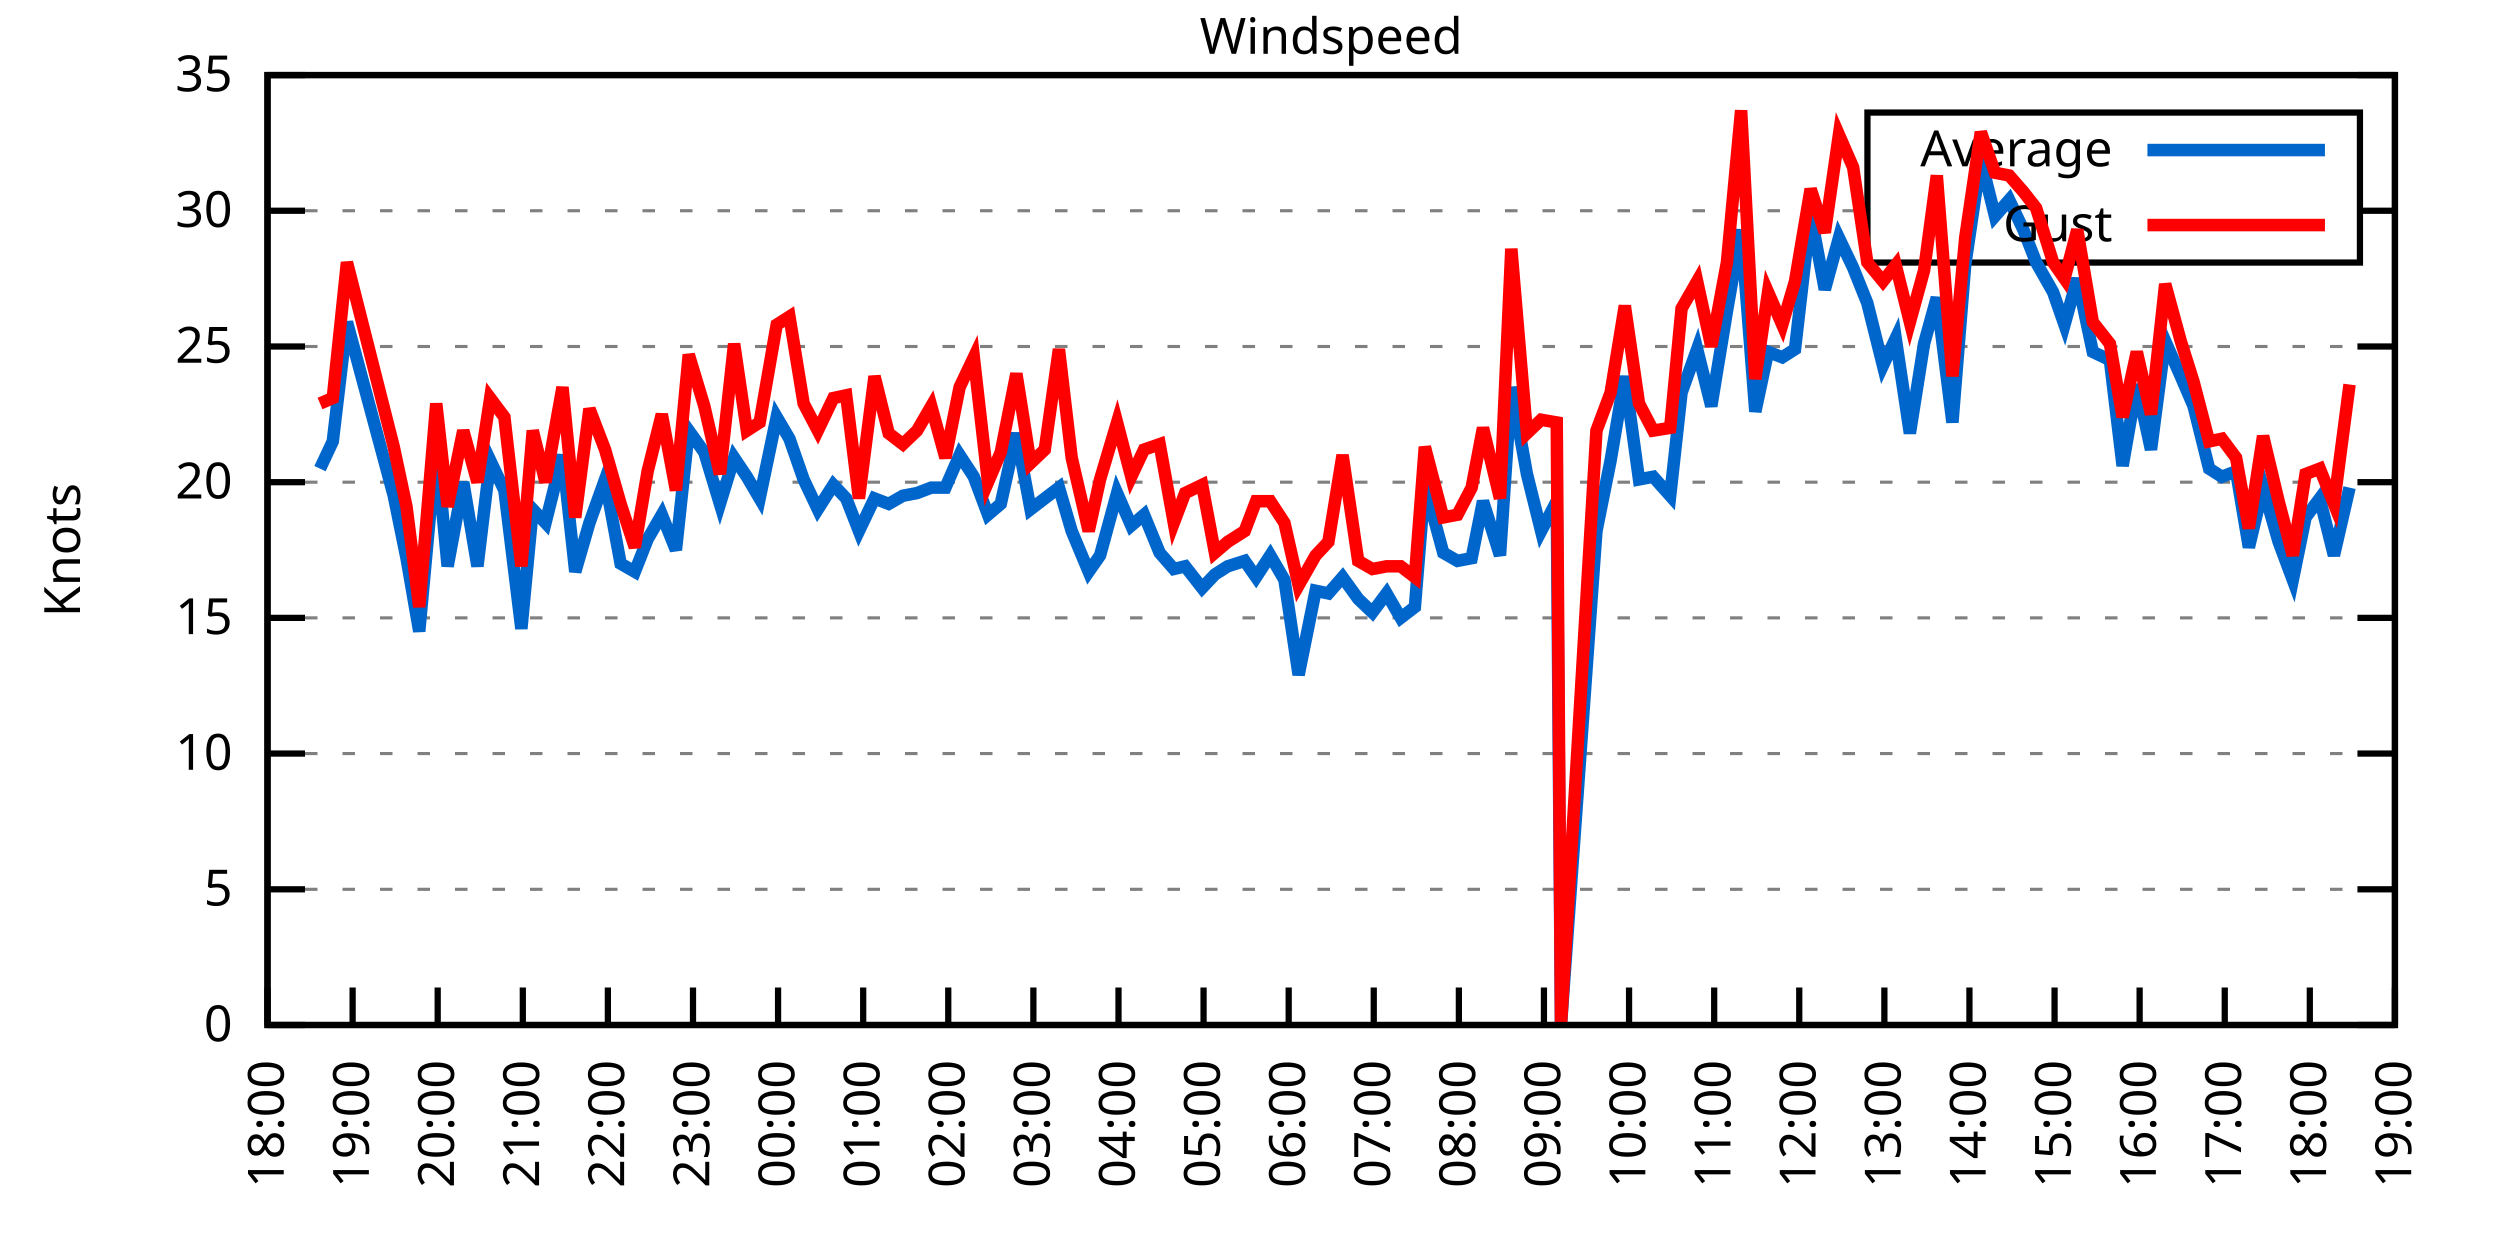
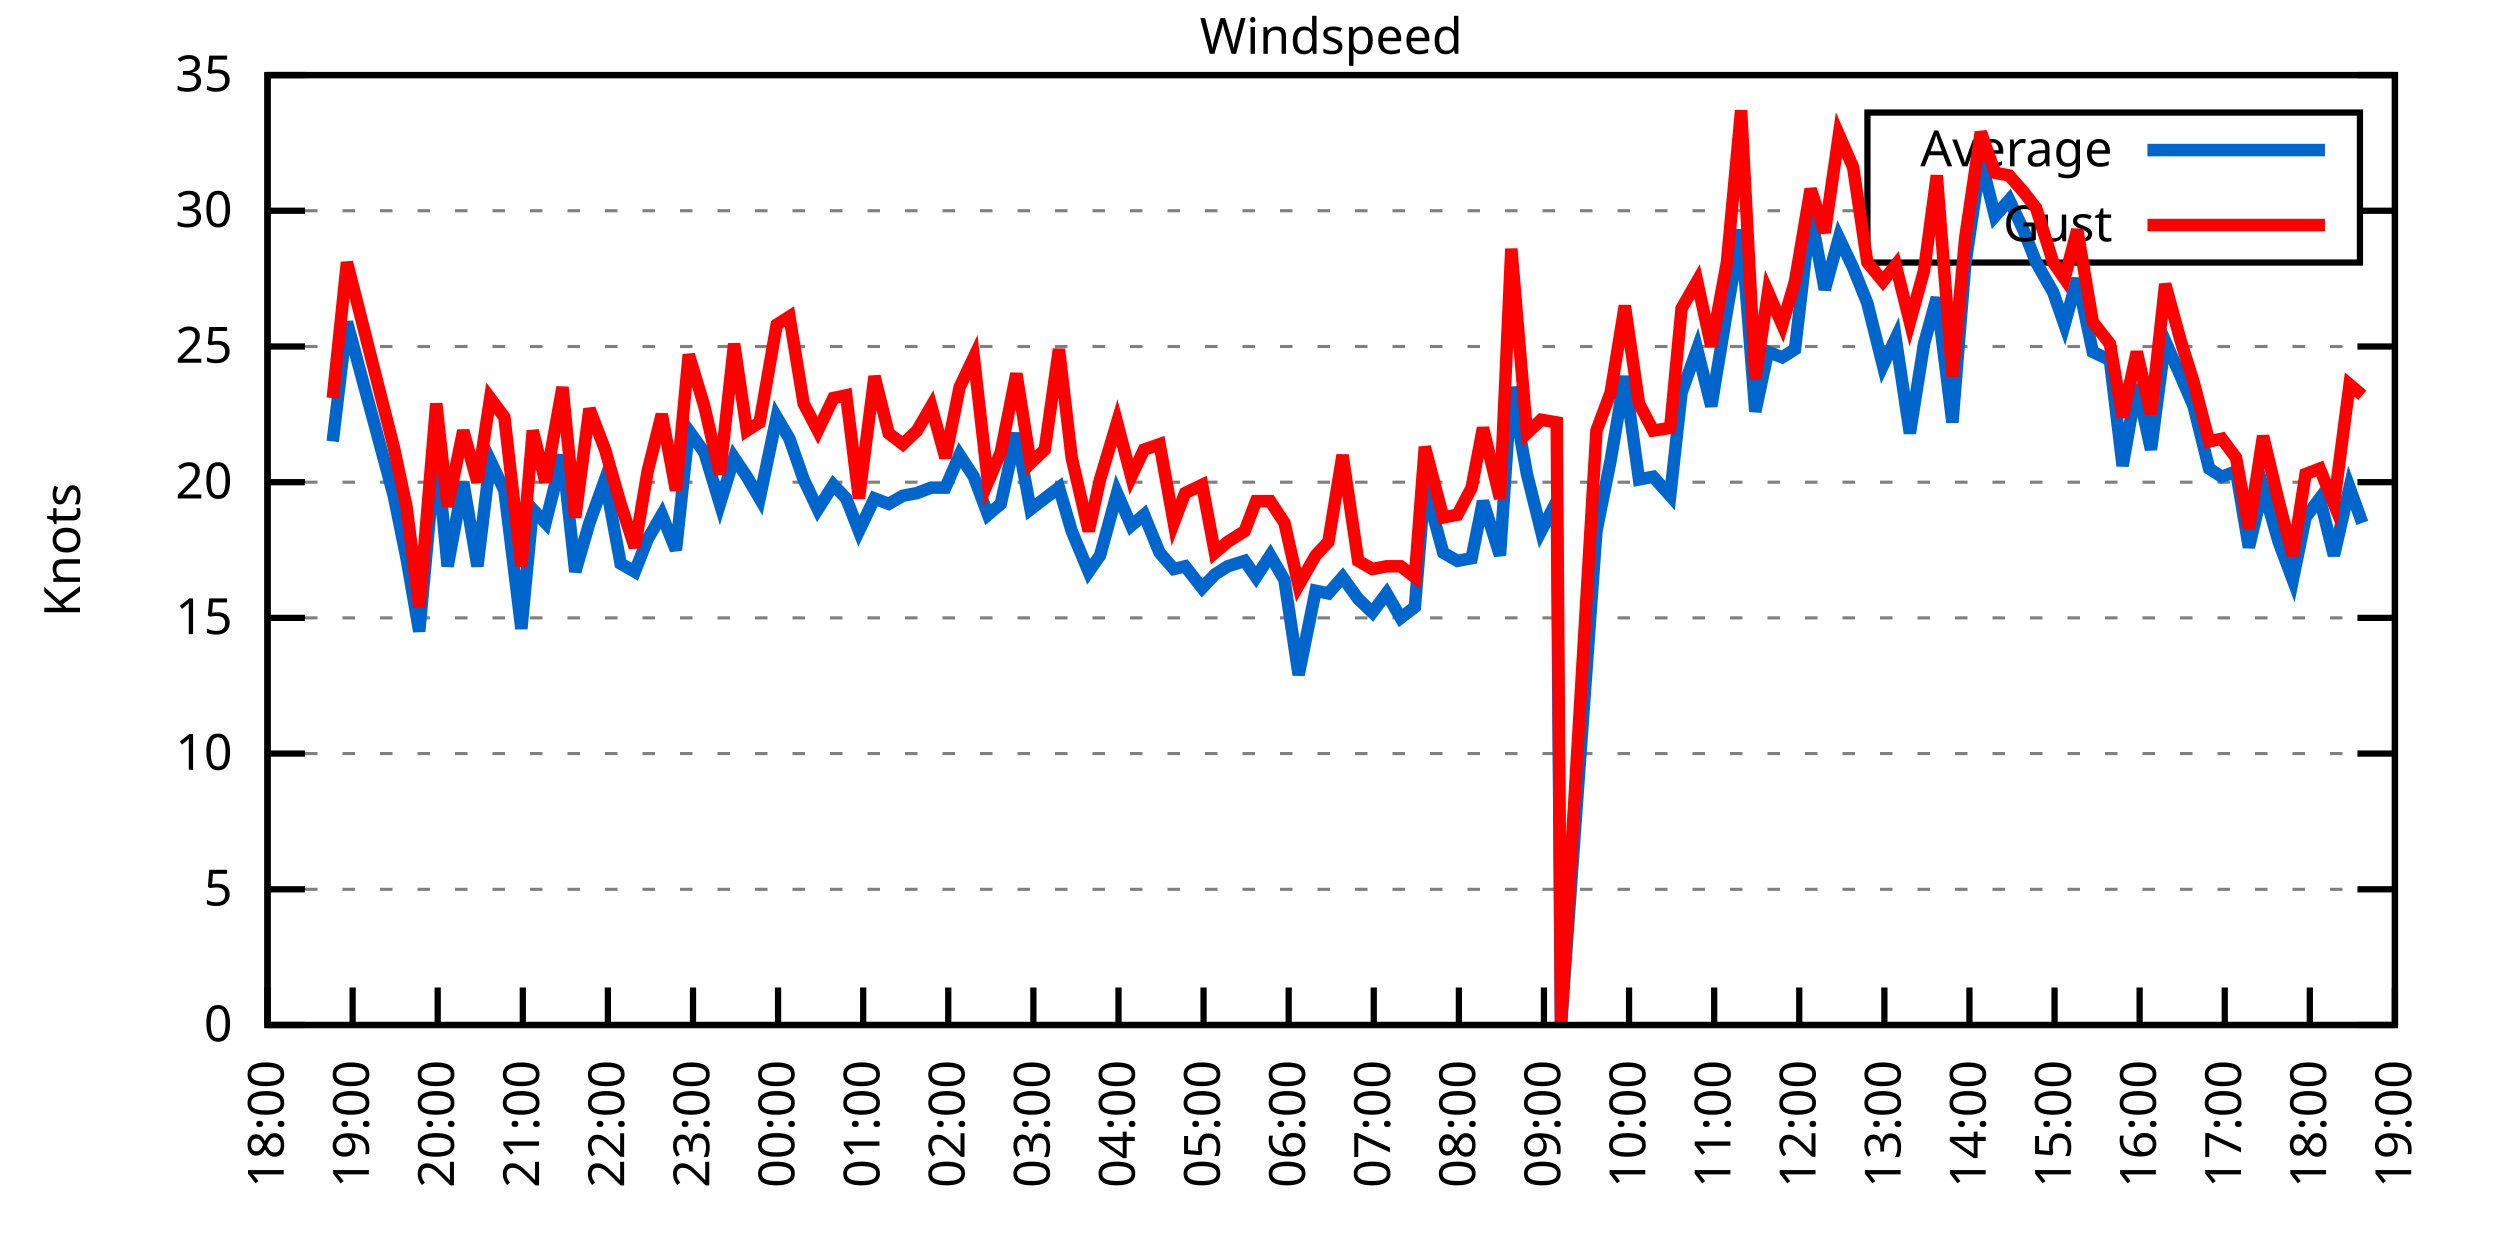
<svg xmlns="http://www.w3.org/2000/svg" xmlns:xlink="http://www.w3.org/1999/xlink" width="400" height="200" viewBox="0 0 400 200">
  <g id="gnuplot_canvas">
    <rect x="0" y="0" width="400" height="200" fill="none" />
    <defs>
      <circle id="gpDot" r="0.5" stroke-width="0.5" stroke="currentColor" />
      <path id="gpPt0" stroke-width="0.333" stroke="currentColor" d="M-1,0 h2 M0,-1 v2" />
      <path id="gpPt1" stroke-width="0.333" stroke="currentColor" d="M-1,-1 L1,1 M1,-1 L-1,1" />
      <path id="gpPt2" stroke-width="0.333" stroke="currentColor" d="M-1,0 L1,0 M0,-1 L0,1 M-1,-1 L1,1 M-1,1 L1,-1" />
      <rect id="gpPt3" stroke-width="0.333" stroke="currentColor" x="-1" y="-1" width="2" height="2" />
      <rect id="gpPt4" stroke-width="0.333" stroke="currentColor" fill="currentColor" x="-1" y="-1" width="2" height="2" />
      <circle id="gpPt5" stroke-width="0.333" stroke="currentColor" cx="0" cy="0" r="1" />
      <use xlink:href="#gpPt5" id="gpPt6" fill="currentColor" stroke="none" />
      <path id="gpPt7" stroke-width="0.333" stroke="currentColor" d="M0,-1.33 L-1.33,0.67 L1.33,0.67 z" />
      <use xlink:href="#gpPt7" id="gpPt8" fill="currentColor" stroke="none" />
      <use xlink:href="#gpPt7" id="gpPt9" stroke="currentColor" transform="rotate(180)" />
      <use xlink:href="#gpPt9" id="gpPt10" fill="currentColor" stroke="none" />
      <use xlink:href="#gpPt3" id="gpPt11" stroke="currentColor" transform="rotate(45)" />
      <use xlink:href="#gpPt11" id="gpPt12" fill="currentColor" stroke="none" />
      <path id="gpPt13" stroke-width="0.333" stroke="currentColor" d="M0,1.330 L1.265,0.411 L0.782,-1.067 L-0.782,-1.076 L-1.265,0.411 z" />
      <use xlink:href="#gpPt13" id="gpPt14" fill="currentColor" stroke="none" />
      <filter id="textbox" filterUnits="objectBoundingBox" x="0" y="0" height="1" width="1">
        <feFlood flood-color="white" flood-opacity="1" result="bgnd" />
        <feComposite in="SourceGraphic" in2="bgnd" operator="atop" />
      </filter>
      <filter id="greybox" filterUnits="objectBoundingBox" x="0" y="0" height="1" width="1">
        <feFlood flood-color="lightgrey" flood-opacity="1" result="grey" />
        <feComposite in="SourceGraphic" in2="grey" operator="atop" />
      </filter>
    </defs>
    <g fill="none" color="white" stroke="currentColor" stroke-width="1.00" stroke-linecap="butt" stroke-linejoin="miter">
</g>
    <g fill="none" color="black" stroke="currentColor" stroke-width="1.00" stroke-linecap="butt" stroke-linejoin="miter">
      <g stroke="none" shape-rendering="crispEdges">
        <polygon fill="rgb(255, 255, 255)" points="42.80,164.00 383.18,164.00 383.18,12.02 42.80,12.02 " />
      </g>
    </g>
    <g fill="none" color="black" stroke="currentColor" stroke-width="1.00" stroke-linecap="butt" stroke-linejoin="miter">
</g>
    <g fill="none" color="black" stroke="black" stroke-width="0.50" stroke-linecap="butt" stroke-linejoin="miter">
</g>
    <g fill="none" color="gray" stroke="currentColor" stroke-width="0.50" stroke-linecap="butt" stroke-linejoin="miter">
      <path stroke="gray" stroke-dasharray="2,4" class="gridline" d="M42.80,164.00 L383.19,164.00  " />
    </g>
    <g fill="none" color="gray" stroke="gray" stroke-width="1.00" stroke-linecap="butt" stroke-linejoin="miter">
</g>
    <g fill="none" color="black" stroke="currentColor" stroke-width="1.00" stroke-linecap="butt" stroke-linejoin="miter">
      <path stroke="black" d="M42.80,164.00 L48.80,164.00 M383.19,164.00 L377.19,164.00  " />
      <g transform="translate(37.20,166.60)" stroke="none" fill="black" font-family="Sans" font-size="8.00" text-anchor="end">
        <text>
          <tspan font-family="Sans"> 0</tspan>
        </text>
      </g>
    </g>
    <g fill="none" color="black" stroke="currentColor" stroke-width="1.00" stroke-linecap="butt" stroke-linejoin="miter">
</g>
    <g fill="none" color="black" stroke="black" stroke-width="0.50" stroke-linecap="butt" stroke-linejoin="miter">
</g>
    <g fill="none" color="gray" stroke="currentColor" stroke-width="0.50" stroke-linecap="butt" stroke-linejoin="miter">
      <path stroke="gray" stroke-dasharray="2,4" class="gridline" d="M42.80,142.29 L383.19,142.29  " />
    </g>
    <g fill="none" color="gray" stroke="gray" stroke-width="1.00" stroke-linecap="butt" stroke-linejoin="miter">
</g>
    <g fill="none" color="black" stroke="currentColor" stroke-width="1.00" stroke-linecap="butt" stroke-linejoin="miter">
      <path stroke="black" d="M42.80,142.29 L48.80,142.29 M383.19,142.29 L377.19,142.29  " />
      <g transform="translate(37.20,144.89)" stroke="none" fill="black" font-family="Sans" font-size="8.00" text-anchor="end">
        <text>
          <tspan font-family="Sans"> 5</tspan>
        </text>
      </g>
    </g>
    <g fill="none" color="black" stroke="currentColor" stroke-width="1.00" stroke-linecap="butt" stroke-linejoin="miter">
</g>
    <g fill="none" color="black" stroke="black" stroke-width="0.50" stroke-linecap="butt" stroke-linejoin="miter">
</g>
    <g fill="none" color="gray" stroke="currentColor" stroke-width="0.50" stroke-linecap="butt" stroke-linejoin="miter">
      <path stroke="gray" stroke-dasharray="2,4" class="gridline" d="M42.80,120.57 L383.19,120.57  " />
    </g>
    <g fill="none" color="gray" stroke="gray" stroke-width="1.00" stroke-linecap="butt" stroke-linejoin="miter">
</g>
    <g fill="none" color="black" stroke="currentColor" stroke-width="1.00" stroke-linecap="butt" stroke-linejoin="miter">
      <path stroke="black" d="M42.80,120.57 L48.80,120.57 M383.19,120.57 L377.19,120.57  " />
      <g transform="translate(37.20,123.17)" stroke="none" fill="black" font-family="Sans" font-size="8.00" text-anchor="end">
        <text>
          <tspan font-family="Sans"> 10</tspan>
        </text>
      </g>
    </g>
    <g fill="none" color="black" stroke="currentColor" stroke-width="1.00" stroke-linecap="butt" stroke-linejoin="miter">
</g>
    <g fill="none" color="black" stroke="black" stroke-width="0.50" stroke-linecap="butt" stroke-linejoin="miter">
</g>
    <g fill="none" color="gray" stroke="currentColor" stroke-width="0.50" stroke-linecap="butt" stroke-linejoin="miter">
      <path stroke="gray" stroke-dasharray="2,4" class="gridline" d="M42.80,98.86 L383.19,98.86  " />
    </g>
    <g fill="none" color="gray" stroke="gray" stroke-width="1.00" stroke-linecap="butt" stroke-linejoin="miter">
</g>
    <g fill="none" color="black" stroke="currentColor" stroke-width="1.00" stroke-linecap="butt" stroke-linejoin="miter">
      <path stroke="black" d="M42.80,98.86 L48.80,98.86 M383.19,98.86 L377.19,98.86  " />
      <g transform="translate(37.20,101.46)" stroke="none" fill="black" font-family="Sans" font-size="8.00" text-anchor="end">
        <text>
          <tspan font-family="Sans"> 15</tspan>
        </text>
      </g>
    </g>
    <g fill="none" color="black" stroke="currentColor" stroke-width="1.00" stroke-linecap="butt" stroke-linejoin="miter">
</g>
    <g fill="none" color="black" stroke="black" stroke-width="0.50" stroke-linecap="butt" stroke-linejoin="miter">
</g>
    <g fill="none" color="gray" stroke="currentColor" stroke-width="0.50" stroke-linecap="butt" stroke-linejoin="miter">
      <path stroke="gray" stroke-dasharray="2,4" class="gridline" d="M42.80,77.15 L383.19,77.15  " />
    </g>
    <g fill="none" color="gray" stroke="gray" stroke-width="1.00" stroke-linecap="butt" stroke-linejoin="miter">
</g>
    <g fill="none" color="black" stroke="currentColor" stroke-width="1.00" stroke-linecap="butt" stroke-linejoin="miter">
      <path stroke="black" d="M42.80,77.15 L48.80,77.15 M383.19,77.15 L377.19,77.15  " />
      <g transform="translate(37.20,79.75)" stroke="none" fill="black" font-family="Sans" font-size="8.00" text-anchor="end">
        <text>
          <tspan font-family="Sans"> 20</tspan>
        </text>
      </g>
    </g>
    <g fill="none" color="black" stroke="currentColor" stroke-width="1.00" stroke-linecap="butt" stroke-linejoin="miter">
</g>
    <g fill="none" color="black" stroke="black" stroke-width="0.50" stroke-linecap="butt" stroke-linejoin="miter">
</g>
    <g fill="none" color="gray" stroke="currentColor" stroke-width="0.50" stroke-linecap="butt" stroke-linejoin="miter">
      <path stroke="gray" stroke-dasharray="2,4" class="gridline" d="M42.80,55.44 L383.19,55.44  " />
    </g>
    <g fill="none" color="gray" stroke="gray" stroke-width="1.00" stroke-linecap="butt" stroke-linejoin="miter">
</g>
    <g fill="none" color="black" stroke="currentColor" stroke-width="1.00" stroke-linecap="butt" stroke-linejoin="miter">
      <path stroke="black" d="M42.80,55.44 L48.80,55.44 M383.19,55.44 L377.19,55.44  " />
      <g transform="translate(37.20,58.04)" stroke="none" fill="black" font-family="Sans" font-size="8.00" text-anchor="end">
        <text>
          <tspan font-family="Sans"> 25</tspan>
        </text>
      </g>
    </g>
    <g fill="none" color="black" stroke="currentColor" stroke-width="1.00" stroke-linecap="butt" stroke-linejoin="miter">
</g>
    <g fill="none" color="black" stroke="black" stroke-width="0.50" stroke-linecap="butt" stroke-linejoin="miter">
</g>
    <g fill="none" color="gray" stroke="currentColor" stroke-width="0.50" stroke-linecap="butt" stroke-linejoin="miter">
      <path stroke="gray" stroke-dasharray="2,4" class="gridline" d="M42.80,33.72 L298.79,33.72 M377.59,33.72 L383.19,33.72  " />
    </g>
    <g fill="none" color="gray" stroke="gray" stroke-width="1.00" stroke-linecap="butt" stroke-linejoin="miter">
</g>
    <g fill="none" color="black" stroke="currentColor" stroke-width="1.00" stroke-linecap="butt" stroke-linejoin="miter">
      <path stroke="black" d="M42.80,33.72 L48.80,33.72 M383.19,33.72 L377.19,33.72  " />
      <g transform="translate(37.20,36.32)" stroke="none" fill="black" font-family="Sans" font-size="8.00" text-anchor="end">
        <text>
          <tspan font-family="Sans"> 30</tspan>
        </text>
      </g>
    </g>
    <g fill="none" color="black" stroke="currentColor" stroke-width="1.00" stroke-linecap="butt" stroke-linejoin="miter">
</g>
    <g fill="none" color="black" stroke="black" stroke-width="0.50" stroke-linecap="butt" stroke-linejoin="miter">
</g>
    <g fill="none" color="gray" stroke="currentColor" stroke-width="0.50" stroke-linecap="butt" stroke-linejoin="miter">
      <path stroke="gray" stroke-dasharray="2,4" class="gridline" d="M42.80,12.01 L383.19,12.01  " />
    </g>
    <g fill="none" color="gray" stroke="gray" stroke-width="1.00" stroke-linecap="butt" stroke-linejoin="miter">
</g>
    <g fill="none" color="black" stroke="currentColor" stroke-width="1.00" stroke-linecap="butt" stroke-linejoin="miter">
      <path stroke="black" d="M42.80,12.01 L48.80,12.01 M383.19,12.01 L377.19,12.01  " />
      <g transform="translate(37.20,14.61)" stroke="none" fill="black" font-family="Sans" font-size="8.00" text-anchor="end">
        <text>
          <tspan font-family="Sans"> 35</tspan>
        </text>
      </g>
    </g>
    <g fill="none" color="black" stroke="currentColor" stroke-width="1.00" stroke-linecap="butt" stroke-linejoin="miter">
      <path stroke="black" d="M42.80,164.00 L42.80,158.00  " />
      <g transform="translate(45.40,169.60) rotate(270.00)" stroke="none" fill="black" font-family="Sans" font-size="8.00" text-anchor="end">
        <text>
          <tspan font-family="Sans">18:00</tspan>
        </text>
      </g>
    </g>
    <g fill="none" color="black" stroke="currentColor" stroke-width="1.00" stroke-linecap="butt" stroke-linejoin="miter">
      <path stroke="black" d="M56.42,164.00 L56.42,158.00  " />
      <g transform="translate(59.02,169.60) rotate(270.00)" stroke="none" fill="black" font-family="Sans" font-size="8.00" text-anchor="end">
        <text>
          <tspan font-family="Sans">19:00</tspan>
        </text>
      </g>
    </g>
    <g fill="none" color="black" stroke="currentColor" stroke-width="1.00" stroke-linecap="butt" stroke-linejoin="miter">
      <path stroke="black" d="M70.03,164.00 L70.03,158.00  " />
      <g transform="translate(72.63,169.60) rotate(270.00)" stroke="none" fill="black" font-family="Sans" font-size="8.00" text-anchor="end">
        <text>
          <tspan font-family="Sans">20:00</tspan>
        </text>
      </g>
    </g>
    <g fill="none" color="black" stroke="currentColor" stroke-width="1.00" stroke-linecap="butt" stroke-linejoin="miter">
      <path stroke="black" d="M83.65,164.00 L83.65,158.00  " />
      <g transform="translate(86.25,169.60) rotate(270.00)" stroke="none" fill="black" font-family="Sans" font-size="8.00" text-anchor="end">
        <text>
          <tspan font-family="Sans">21:00</tspan>
        </text>
      </g>
    </g>
    <g fill="none" color="black" stroke="currentColor" stroke-width="1.00" stroke-linecap="butt" stroke-linejoin="miter">
      <path stroke="black" d="M97.26,164.00 L97.26,158.00  " />
      <g transform="translate(99.86,169.60) rotate(270.00)" stroke="none" fill="black" font-family="Sans" font-size="8.00" text-anchor="end">
        <text>
          <tspan font-family="Sans">22:00</tspan>
        </text>
      </g>
    </g>
    <g fill="none" color="black" stroke="currentColor" stroke-width="1.00" stroke-linecap="butt" stroke-linejoin="miter">
      <path stroke="black" d="M110.88,164.00 L110.88,158.00  " />
      <g transform="translate(113.48,169.60) rotate(270.00)" stroke="none" fill="black" font-family="Sans" font-size="8.00" text-anchor="end">
        <text>
          <tspan font-family="Sans">23:00</tspan>
        </text>
      </g>
    </g>
    <g fill="none" color="black" stroke="currentColor" stroke-width="1.00" stroke-linecap="butt" stroke-linejoin="miter">
      <path stroke="black" d="M124.49,164.00 L124.49,158.00  " />
      <g transform="translate(127.09,169.60) rotate(270.00)" stroke="none" fill="black" font-family="Sans" font-size="8.00" text-anchor="end">
        <text>
          <tspan font-family="Sans">00:00</tspan>
        </text>
      </g>
    </g>
    <g fill="none" color="black" stroke="currentColor" stroke-width="1.00" stroke-linecap="butt" stroke-linejoin="miter">
      <path stroke="black" d="M138.11,164.00 L138.11,158.00  " />
      <g transform="translate(140.71,169.60) rotate(270.00)" stroke="none" fill="black" font-family="Sans" font-size="8.00" text-anchor="end">
        <text>
          <tspan font-family="Sans">01:00</tspan>
        </text>
      </g>
    </g>
    <g fill="none" color="black" stroke="currentColor" stroke-width="1.00" stroke-linecap="butt" stroke-linejoin="miter">
      <path stroke="black" d="M151.72,164.00 L151.72,158.00  " />
      <g transform="translate(154.32,169.60) rotate(270.00)" stroke="none" fill="black" font-family="Sans" font-size="8.00" text-anchor="end">
        <text>
          <tspan font-family="Sans">02:00</tspan>
        </text>
      </g>
    </g>
    <g fill="none" color="black" stroke="currentColor" stroke-width="1.00" stroke-linecap="butt" stroke-linejoin="miter">
      <path stroke="black" d="M165.34,164.00 L165.34,158.00  " />
      <g transform="translate(167.94,169.60) rotate(270.00)" stroke="none" fill="black" font-family="Sans" font-size="8.00" text-anchor="end">
        <text>
          <tspan font-family="Sans">03:00</tspan>
        </text>
      </g>
    </g>
    <g fill="none" color="black" stroke="currentColor" stroke-width="1.00" stroke-linecap="butt" stroke-linejoin="miter">
      <path stroke="black" d="M178.96,164.00 L178.96,158.00  " />
      <g transform="translate(181.56,169.60) rotate(270.00)" stroke="none" fill="black" font-family="Sans" font-size="8.00" text-anchor="end">
        <text>
          <tspan font-family="Sans">04:00</tspan>
        </text>
      </g>
    </g>
    <g fill="none" color="black" stroke="currentColor" stroke-width="1.00" stroke-linecap="butt" stroke-linejoin="miter">
      <path stroke="black" d="M192.57,164.00 L192.57,158.00  " />
      <g transform="translate(195.17,169.60) rotate(270.00)" stroke="none" fill="black" font-family="Sans" font-size="8.00" text-anchor="end">
        <text>
          <tspan font-family="Sans">05:00</tspan>
        </text>
      </g>
    </g>
    <g fill="none" color="black" stroke="currentColor" stroke-width="1.00" stroke-linecap="butt" stroke-linejoin="miter">
      <path stroke="black" d="M206.19,164.00 L206.19,158.00  " />
      <g transform="translate(208.79,169.60) rotate(270.00)" stroke="none" fill="black" font-family="Sans" font-size="8.00" text-anchor="end">
        <text>
          <tspan font-family="Sans">06:00</tspan>
        </text>
      </g>
    </g>
    <g fill="none" color="black" stroke="currentColor" stroke-width="1.00" stroke-linecap="butt" stroke-linejoin="miter">
      <path stroke="black" d="M219.80,164.00 L219.80,158.00  " />
      <g transform="translate(222.40,169.60) rotate(270.00)" stroke="none" fill="black" font-family="Sans" font-size="8.00" text-anchor="end">
        <text>
          <tspan font-family="Sans">07:00</tspan>
        </text>
      </g>
    </g>
    <g fill="none" color="black" stroke="currentColor" stroke-width="1.00" stroke-linecap="butt" stroke-linejoin="miter">
      <path stroke="black" d="M233.42,164.00 L233.42,158.00  " />
      <g transform="translate(236.02,169.60) rotate(270.00)" stroke="none" fill="black" font-family="Sans" font-size="8.00" text-anchor="end">
        <text>
          <tspan font-family="Sans">08:00</tspan>
        </text>
      </g>
    </g>
    <g fill="none" color="black" stroke="currentColor" stroke-width="1.00" stroke-linecap="butt" stroke-linejoin="miter">
      <path stroke="black" d="M247.03,164.00 L247.03,158.00  " />
      <g transform="translate(249.63,169.60) rotate(270.00)" stroke="none" fill="black" font-family="Sans" font-size="8.00" text-anchor="end">
        <text>
          <tspan font-family="Sans">09:00</tspan>
        </text>
      </g>
    </g>
    <g fill="none" color="black" stroke="currentColor" stroke-width="1.00" stroke-linecap="butt" stroke-linejoin="miter">
      <path stroke="black" d="M260.65,164.00 L260.65,158.00  " />
      <g transform="translate(263.25,169.60) rotate(270.00)" stroke="none" fill="black" font-family="Sans" font-size="8.00" text-anchor="end">
        <text>
          <tspan font-family="Sans">10:00</tspan>
        </text>
      </g>
    </g>
    <g fill="none" color="black" stroke="currentColor" stroke-width="1.00" stroke-linecap="butt" stroke-linejoin="miter">
      <path stroke="black" d="M274.27,164.00 L274.27,158.00  " />
      <g transform="translate(276.87,169.60) rotate(270.00)" stroke="none" fill="black" font-family="Sans" font-size="8.00" text-anchor="end">
        <text>
          <tspan font-family="Sans">11:00</tspan>
        </text>
      </g>
    </g>
    <g fill="none" color="black" stroke="currentColor" stroke-width="1.00" stroke-linecap="butt" stroke-linejoin="miter">
      <path stroke="black" d="M287.88,164.00 L287.88,158.00  " />
      <g transform="translate(290.48,169.60) rotate(270.00)" stroke="none" fill="black" font-family="Sans" font-size="8.00" text-anchor="end">
        <text>
          <tspan font-family="Sans">12:00</tspan>
        </text>
      </g>
    </g>
    <g fill="none" color="black" stroke="currentColor" stroke-width="1.00" stroke-linecap="butt" stroke-linejoin="miter">
      <path stroke="black" d="M301.50,164.00 L301.50,158.00  " />
      <g transform="translate(304.10,169.60) rotate(270.00)" stroke="none" fill="black" font-family="Sans" font-size="8.00" text-anchor="end">
        <text>
          <tspan font-family="Sans">13:00</tspan>
        </text>
      </g>
    </g>
    <g fill="none" color="black" stroke="currentColor" stroke-width="1.00" stroke-linecap="butt" stroke-linejoin="miter">
      <path stroke="black" d="M315.11,164.00 L315.11,158.00  " />
      <g transform="translate(317.71,169.60) rotate(270.00)" stroke="none" fill="black" font-family="Sans" font-size="8.00" text-anchor="end">
        <text>
          <tspan font-family="Sans">14:00</tspan>
        </text>
      </g>
    </g>
    <g fill="none" color="black" stroke="currentColor" stroke-width="1.00" stroke-linecap="butt" stroke-linejoin="miter">
      <path stroke="black" d="M328.73,164.00 L328.73,158.00  " />
      <g transform="translate(331.33,169.60) rotate(270.00)" stroke="none" fill="black" font-family="Sans" font-size="8.00" text-anchor="end">
        <text>
          <tspan font-family="Sans">15:00</tspan>
        </text>
      </g>
    </g>
    <g fill="none" color="black" stroke="currentColor" stroke-width="1.00" stroke-linecap="butt" stroke-linejoin="miter">
      <path stroke="black" d="M342.34,164.00 L342.34,158.00  " />
      <g transform="translate(344.94,169.60) rotate(270.00)" stroke="none" fill="black" font-family="Sans" font-size="8.00" text-anchor="end">
        <text>
          <tspan font-family="Sans">16:00</tspan>
        </text>
      </g>
    </g>
    <g fill="none" color="black" stroke="currentColor" stroke-width="1.00" stroke-linecap="butt" stroke-linejoin="miter">
      <path stroke="black" d="M355.96,164.00 L355.96,158.00  " />
      <g transform="translate(358.56,169.60) rotate(270.00)" stroke="none" fill="black" font-family="Sans" font-size="8.00" text-anchor="end">
        <text>
          <tspan font-family="Sans">17:00</tspan>
        </text>
      </g>
    </g>
    <g fill="none" color="black" stroke="currentColor" stroke-width="1.00" stroke-linecap="butt" stroke-linejoin="miter">
      <path stroke="black" d="M369.57,164.00 L369.57,158.00  " />
      <g transform="translate(372.17,169.60) rotate(270.00)" stroke="none" fill="black" font-family="Sans" font-size="8.00" text-anchor="end">
        <text>
          <tspan font-family="Sans">18:00</tspan>
        </text>
      </g>
    </g>
    <g fill="none" color="black" stroke="currentColor" stroke-width="1.00" stroke-linecap="butt" stroke-linejoin="miter">
      <path stroke="black" d="M383.19,164.00 L383.19,158.00  " />
      <g transform="translate(385.79,169.60) rotate(270.00)" stroke="none" fill="black" font-family="Sans" font-size="8.00" text-anchor="end">
        <text>
          <tspan font-family="Sans">19:00</tspan>
        </text>
      </g>
    </g>
    <g fill="none" color="black" stroke="currentColor" stroke-width="1.00" stroke-linecap="butt" stroke-linejoin="miter">
</g>
    <g fill="none" color="black" stroke="currentColor" stroke-width="1.00" stroke-linecap="butt" stroke-linejoin="miter">
      <path stroke="black" d="M42.80,12.01 L42.80,164.00 L383.19,164.00 L383.19,12.01 L42.80,12.01 Z  " />
    </g>
    <g fill="none" color="black" stroke="currentColor" stroke-width="1.00" stroke-linecap="butt" stroke-linejoin="miter">
</g>
    <g fill="none" color="black" stroke="currentColor" stroke-width="1.00" stroke-linecap="butt" stroke-linejoin="miter">
      <path stroke="black" d="M298.79,42.01 L298.79,18.01 L377.59,18.01 L377.59,42.01 L298.79,42.01 Z  " />
    </g>
    <g id="Windspeed_plot_1">
      <g fill="none" color="white" stroke="black" stroke-width="2.00" stroke-linecap="butt" stroke-linejoin="miter">
</g>
      <g fill="none" color="black" stroke="currentColor" stroke-width="2.00" stroke-linecap="butt" stroke-linejoin="miter">
        <g transform="translate(337.99,26.61)" stroke="none" fill="black" font-family="Sans" font-size="8.00" text-anchor="end">
          <text>
            <tspan font-family="Sans">Average</tspan>
          </text>
        </g>
      </g>
      <g fill="none" color="black" stroke="currentColor" stroke-width="2.00" stroke-linecap="butt" stroke-linejoin="miter">
-         <path stroke="rgb(  0, 102, 204)" d="M343.59,24.01 L371.99,24.01 M51.20,74.98 L53.24,70.63 L55.51,51.53 L63.00,79.32 L65.04,89.31 L67.08,101.03   L69.80,71.50 L71.62,90.61 L74.12,77.15 L76.39,90.61 L78.43,73.67 L80.70,78.45 L83.42,100.60 L85.24,81.49   L87.28,83.66 L90.00,72.81 L92.04,91.48 L94.31,83.66 L96.81,76.71 L99.30,90.18 L101.57,91.48 L103.62,86.27   L105.89,82.36 L108.15,88.00 L110.20,68.90 L112.69,72.37 L115.19,80.62 L117.46,73.24 L119.50,76.28 L121.54,79.75   L124.27,66.73 L126.31,70.20 L128.58,76.71 L130.85,81.49 L133.34,77.58 L135.39,79.75 L137.43,84.97 L139.92,79.75   L142.19,80.62 L144.46,79.32 L146.73,78.89 L149.00,78.02 L151.27,78.02 L153.54,72.81 L155.81,76.28 L158.08,82.36   L160.12,80.62 L162.62,69.33 L164.89,81.49 L167.16,79.75 L169.43,78.02 L171.47,84.97 L174.19,91.48 L176.01,88.87   L178.73,78.89 L181.00,84.10 L183.04,82.36 L185.54,88.44 L187.81,91.04 L189.62,90.61 L192.34,94.08 L194.39,91.91   L196.43,90.61 L199.15,89.74 L200.97,92.35 L203.24,88.87 L205.51,92.78 L207.78,107.98 L210.50,94.52 L212.54,94.95   L214.81,92.35 L217.31,95.82 L219.58,97.99 L221.85,94.95 L224.11,98.86 L226.38,97.12 L227.97,77.58 L230.92,88.44   L233.19,89.74 L235.46,89.31 L237.28,80.19 L240.00,88.87 L241.81,61.95 L244.31,75.85 L246.58,84.97 L249.08,80.19   L249.76,164.00 L255.43,84.97 L257.70,73.67 L259.97,60.21 L262.24,76.71 L264.51,76.28 L267.23,79.32 L269.05,62.82   L271.54,55.87 L273.81,64.99 L276.31,49.79 L278.58,36.76 L280.85,65.86 L282.89,56.30 L285.16,57.17 L287.20,55.87   L289.70,34.16 L291.97,46.32 L294.23,38.07 L296.50,42.84 L298.77,48.49 L301.27,58.48 L303.31,54.13 L305.58,69.33   L307.85,55.00 L309.89,47.62 L312.39,67.59 L314.43,42.41 L316.93,25.47 L319.20,34.59 L321.47,31.99 L323.74,36.76   L325.78,41.97 L328.50,46.75 L330.32,51.96 L332.36,44.58 L334.85,56.30 L337.58,57.61 L339.62,74.54 L341.89,61.52   L344.16,71.94 L346.43,54.57 L348.92,60.21 L350.97,64.99 L353.46,74.98 L355.50,76.28 L357.77,75.41 L359.82,87.57   L362.09,78.02 L364.58,86.70 L366.85,92.78 L368.89,82.79 L371.16,79.75 L373.43,88.87 L375.93,78.02  " />
+         <path stroke="rgb(  0, 102, 204)" d="M343.59,24.01 L371.99,24.01 M53.24,70.63 L55.51,51.53 L63.00,79.32 L65.04,89.31 L67.08,101.03 L69.80,71.50   L71.62,90.61 L74.12,77.15 L76.39,90.61 L78.43,73.67 L80.70,78.45 L83.42,100.60 L85.24,81.49 L87.28,83.66   L90.00,72.81 L92.04,91.48 L94.31,83.66 L96.81,76.71 L99.30,90.18 L101.57,91.48 L103.62,86.27 L105.89,82.36   L108.15,88.00 L110.20,68.90 L112.69,72.37 L115.19,80.62 L117.46,73.24 L119.50,76.28 L121.54,79.75 L124.27,66.73   L126.31,70.20 L128.58,76.71 L130.85,81.49 L133.34,77.58 L135.39,79.75 L137.43,84.97 L139.92,79.75 L142.19,80.62   L144.46,79.32 L146.73,78.89 L149.00,78.02 L151.27,78.02 L153.54,72.81 L155.81,76.28 L158.08,82.36 L160.12,80.62   L162.62,69.33 L164.89,81.49 L167.16,79.75 L169.43,78.02 L171.47,84.97 L174.19,91.48 L176.01,88.87 L178.73,78.89   L181.00,84.10 L183.04,82.36 L185.54,88.44 L187.81,91.04 L189.62,90.61 L192.34,94.08 L194.39,91.91 L196.43,90.61   L199.15,89.74 L200.97,92.35 L203.24,88.87 L205.51,92.78 L207.78,107.98 L210.50,94.52 L212.54,94.95 L214.81,92.35   L217.31,95.82 L219.58,97.99 L221.85,94.95 L224.11,98.86 L226.38,97.12 L227.97,77.58 L230.92,88.44 L233.19,89.74   L235.46,89.31 L237.28,80.19 L240.00,88.87 L241.81,61.95 L244.31,75.85 L246.58,84.97 L249.08,80.19 L249.76,164.00   L255.43,84.97 L257.70,73.67 L259.97,60.21 L262.24,76.71 L264.51,76.28 L267.23,79.32 L269.05,62.82 L271.54,55.87   L273.81,64.99 L276.31,49.79 L278.58,36.76 L280.85,65.86 L282.89,56.30 L285.16,57.17 L287.20,55.87 L289.70,34.16   L291.97,46.32 L294.23,38.07 L296.50,42.84 L298.77,48.49 L301.27,58.48 L303.31,54.13 L305.58,69.33 L307.85,55.00   L309.89,47.62 L312.39,67.59 L314.43,42.41 L316.93,25.47 L319.20,34.59 L321.47,31.99 L323.74,36.76 L325.78,41.97   L328.50,46.75 L330.32,51.96 L332.36,44.58 L334.85,56.30 L337.58,57.61 L339.62,74.54 L341.89,61.52 L344.16,71.94   L346.43,54.57 L348.92,60.21 L350.97,64.99 L353.46,74.98 L355.50,76.28 L357.77,75.41 L359.82,87.57 L362.09,78.02   L364.58,86.70 L366.85,92.78 L368.89,82.79 L371.16,79.75 L373.43,88.87 L375.93,78.02 L377.97,83.66  " />
      </g>
    </g>
    <g id="Windspeed_plot_2">
      <g fill="none" color="black" stroke="currentColor" stroke-width="2.00" stroke-linecap="butt" stroke-linejoin="miter">
        <g transform="translate(337.99,38.61)" stroke="none" fill="black" font-family="Sans" font-size="8.00" text-anchor="end">
          <text>
            <tspan font-family="Sans">Gust</tspan>
          </text>
        </g>
      </g>
      <g fill="none" color="black" stroke="currentColor" stroke-width="2.00" stroke-linecap="butt" stroke-linejoin="miter">
-         <path stroke="rgb(255,   0,   0)" d="M343.59,36.01 L371.99,36.01 M51.20,64.56 L53.24,63.69 L55.51,41.97 L63.00,71.50 L65.04,81.06 L67.08,97.12   L69.80,64.56 L71.62,81.06 L74.12,68.90 L76.39,77.15 L78.43,63.69 L80.70,66.73 L83.42,90.61 L85.24,68.90   L87.28,77.15 L90.00,61.95 L92.04,82.79 L94.31,65.42 L96.81,71.94 L99.30,80.62 L101.57,87.57 L103.62,75.41   L105.89,66.29 L108.15,78.45 L110.20,56.74 L112.69,64.99 L115.19,75.85 L117.46,55.00 L119.50,68.90 L121.54,67.59   L124.27,51.96 L126.31,50.66 L128.58,64.56 L130.85,68.90 L133.34,63.69 L135.39,63.25 L137.43,79.75 L139.92,60.21   L142.19,69.33 L144.46,71.07 L146.73,68.90 L149.00,64.99 L151.27,73.24 L153.54,61.95 L155.81,57.17 L158.08,77.15   L160.12,72.37 L162.62,59.78 L164.89,74.11 L167.16,71.94 L169.43,55.87 L171.47,73.24 L174.19,84.97 L176.01,76.71   L178.73,67.59 L181.00,76.28 L183.04,71.94 L185.54,71.07 L187.81,83.66 L189.62,78.89 L192.34,77.58 L194.39,88.44   L196.43,86.70 L199.15,84.97 L200.97,80.19 L203.24,80.19 L205.51,83.66 L207.78,93.65 L210.50,88.87 L212.54,86.70   L214.81,72.81 L217.31,89.74 L219.58,91.04 L221.85,90.61 L224.11,90.61 L226.38,92.35 L227.97,71.50 L230.92,82.79   L233.19,82.36 L235.46,78.02 L237.28,68.46 L240.00,79.75 L241.81,39.80 L244.31,69.33 L246.58,67.16 L249.08,67.59   L249.76,164.00 L255.43,68.90 L257.70,62.82 L259.97,48.92 L262.24,64.56 L264.51,68.90 L267.23,68.46 L269.05,49.36   L271.54,45.01 L273.81,55.44 L276.31,41.97 L278.58,17.66 L280.85,60.65 L282.89,46.75 L285.16,51.96 L287.20,45.01   L289.70,30.25 L291.97,37.20 L294.23,21.56 L296.50,26.77 L298.77,41.97 L301.27,45.01 L303.31,42.41 L305.58,51.53   L307.85,43.28 L309.89,28.08 L312.39,60.21 L314.43,38.07 L316.93,21.13 L319.20,27.64 L321.47,28.08 L323.74,30.68   L325.78,33.29 L328.50,41.97 L330.32,44.58 L332.36,36.76 L334.85,51.53 L337.58,55.00 L339.62,66.73 L341.89,56.30   L344.16,66.29 L346.43,45.45 L348.92,54.57 L350.97,61.08 L353.46,70.63 L355.50,70.20 L357.77,73.24 L359.82,84.53   L362.09,69.77 L364.58,80.19 L366.85,88.87 L368.89,75.85 L371.16,74.98 L373.43,80.62 L375.93,61.52  " />
+         <path stroke="rgb(255,   0,   0)" d="M343.59,36.01 L371.99,36.01 M53.24,63.69 L55.51,41.97 L63.00,71.50 L65.04,81.06 L67.08,97.12 L69.80,64.56   L71.62,81.06 L74.12,68.90 L76.39,77.15 L78.43,63.69 L80.70,66.73 L83.42,90.61 L85.24,68.90 L87.28,77.15   L90.00,61.95 L92.04,82.79 L94.31,65.42 L96.81,71.94 L99.30,80.62 L101.57,87.57 L103.62,75.41 L105.89,66.29   L108.15,78.45 L110.20,56.74 L112.69,64.99 L115.19,75.85 L117.46,55.00 L119.50,68.90 L121.54,67.59 L124.27,51.96   L126.31,50.66 L128.58,64.56 L130.85,68.90 L133.34,63.69 L135.39,63.25 L137.43,79.75 L139.92,60.21 L142.19,69.33   L144.46,71.07 L146.73,68.90 L149.00,64.99 L151.27,73.24 L153.54,61.95 L155.81,57.17 L158.08,77.15 L160.12,72.37   L162.62,59.78 L164.89,74.11 L167.16,71.94 L169.43,55.87 L171.47,73.24 L174.19,84.97 L176.01,76.71 L178.73,67.59   L181.00,76.28 L183.04,71.94 L185.54,71.07 L187.81,83.66 L189.62,78.89 L192.34,77.58 L194.39,88.44 L196.43,86.70   L199.15,84.97 L200.97,80.19 L203.24,80.19 L205.51,83.66 L207.78,93.65 L210.50,88.87 L212.54,86.70 L214.81,72.81   L217.31,89.74 L219.58,91.04 L221.85,90.61 L224.11,90.61 L226.38,92.35 L227.97,71.50 L230.92,82.79 L233.19,82.36   L235.46,78.02 L237.28,68.46 L240.00,79.75 L241.81,39.80 L244.31,69.33 L246.58,67.16 L249.08,67.59 L249.76,164.00   L255.43,68.90 L257.70,62.82 L259.97,48.92 L262.24,64.56 L264.51,68.90 L267.23,68.46 L269.05,49.36 L271.54,45.01   L273.81,55.44 L276.31,41.97 L278.58,17.66 L280.85,60.65 L282.89,46.75 L285.16,51.96 L287.20,45.01 L289.70,30.25   L291.97,37.20 L294.23,21.56 L296.50,26.77 L298.77,41.97 L301.27,45.01 L303.31,42.41 L305.58,51.53 L307.85,43.28   L309.89,28.08 L312.39,60.21 L314.43,38.07 L316.93,21.13 L319.20,27.64 L321.47,28.08 L323.74,30.68 L325.78,33.29   L328.50,41.97 L330.32,44.58 L332.36,36.76 L334.85,51.53 L337.58,55.00 L339.62,66.73 L341.89,56.30 L344.16,66.29   L346.43,45.45 L348.92,54.57 L350.97,61.08 L353.46,70.63 L355.50,70.20 L357.77,73.24 L359.82,84.53 L362.09,69.77   L364.58,80.19 L366.85,88.87 L368.89,75.85 L371.16,74.98 L373.43,80.62 L375.93,61.52 L377.97,63.25  " />
      </g>
    </g>
    <g fill="none" color="black" stroke="currentColor" stroke-width="2.00" stroke-linecap="butt" stroke-linejoin="miter">
</g>
    <g fill="none" color="black" stroke="black" stroke-width="1.00" stroke-linecap="butt" stroke-linejoin="miter">
</g>
    <g fill="none" color="black" stroke="currentColor" stroke-width="1.00" stroke-linecap="butt" stroke-linejoin="miter">
      <path stroke="black" d="M42.80,12.01 L42.80,164.00 L383.19,164.00 L383.19,12.01 L42.80,12.01 Z  " />
      <g transform="translate(12.80,88.01) rotate(270.00)" stroke="none" fill="black" font-family="Sans" font-size="8.00" text-anchor="middle">
        <text>
          <tspan font-family="Sans">Knots</tspan>
        </text>
      </g>
    </g>
    <g fill="none" color="black" stroke="currentColor" stroke-width="1.00" stroke-linecap="butt" stroke-linejoin="miter">
</g>
    <g fill="none" color="black" stroke="currentColor" stroke-width="1.00" stroke-linecap="butt" stroke-linejoin="miter">
      <g transform="translate(212.99,8.61)" stroke="none" fill="black" font-family="Sans" font-size="8.00" text-anchor="middle">
        <text>
          <tspan font-family="Sans">Windspeed</tspan>
        </text>
      </g>
    </g>
    <g fill="none" color="black" stroke="currentColor" stroke-width="1.00" stroke-linecap="butt" stroke-linejoin="miter">
</g>
  </g>
</svg>
